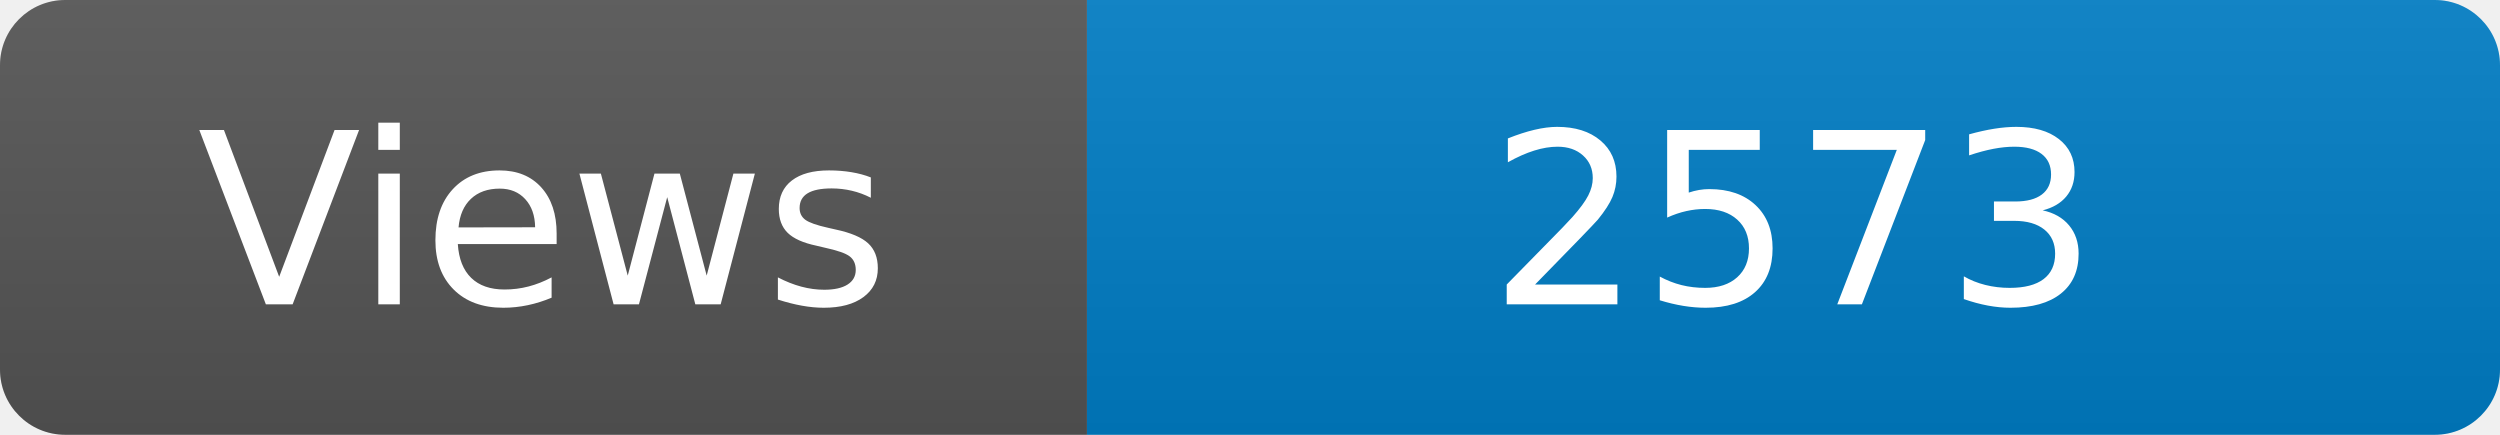
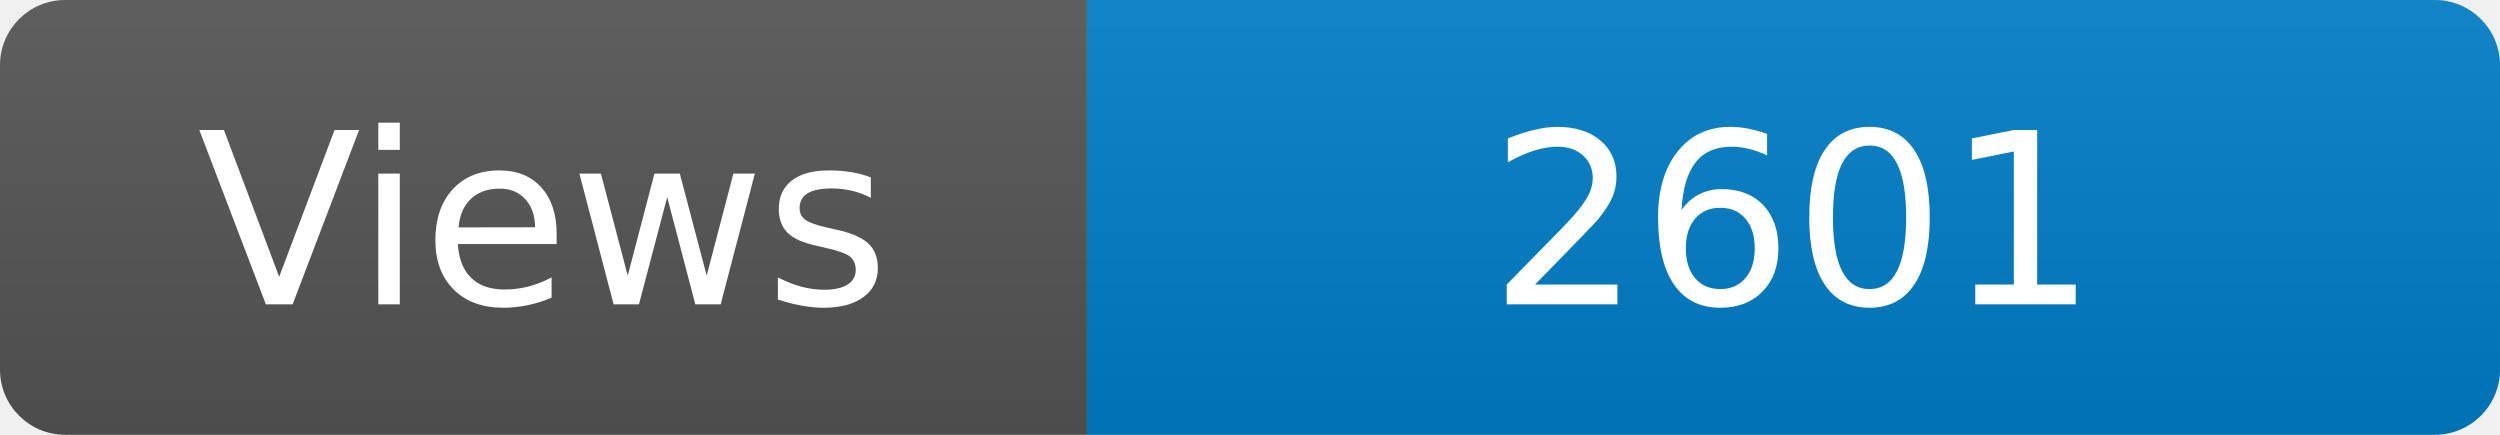
<svg xmlns="http://www.w3.org/2000/svg" width="115" height="20" role="img" aria-label="Maintained?: yes">
  <linearGradient id="s" x2="0" y2="100%">
    <stop offset="0" stop-color="#bbb" stop-opacity=".1" />
    <stop offset="1" stop-opacity=".1" />
  </linearGradient>
  <clipPath id="r">
    <rect width="115" height="20" rx="3" fill="#fff" />
  </clipPath>
  <g clip-path="url(#r)">
    <rect width="50" height="20" fill="#555" />
    <rect x="50" width="160" height="20" fill="#007ec6" />
    <rect width="115" height="20" fill="url(#s)" />
  </g>
  <g fill="#fff" text-anchor="middle" font-family="Verdana,Geneva,DejaVu Sans,sans-serif" font-size="110">
    <text x="250" y="140" transform="scale(.1)" fill="#fff">Views</text>
-     <text x="825" y="140" transform="scale(.1)" fill="#fff">2573</text>
+     <text x="825" y="140" transform="scale(.1)" fill="#fff">2601</text>
  </g>
</svg>
